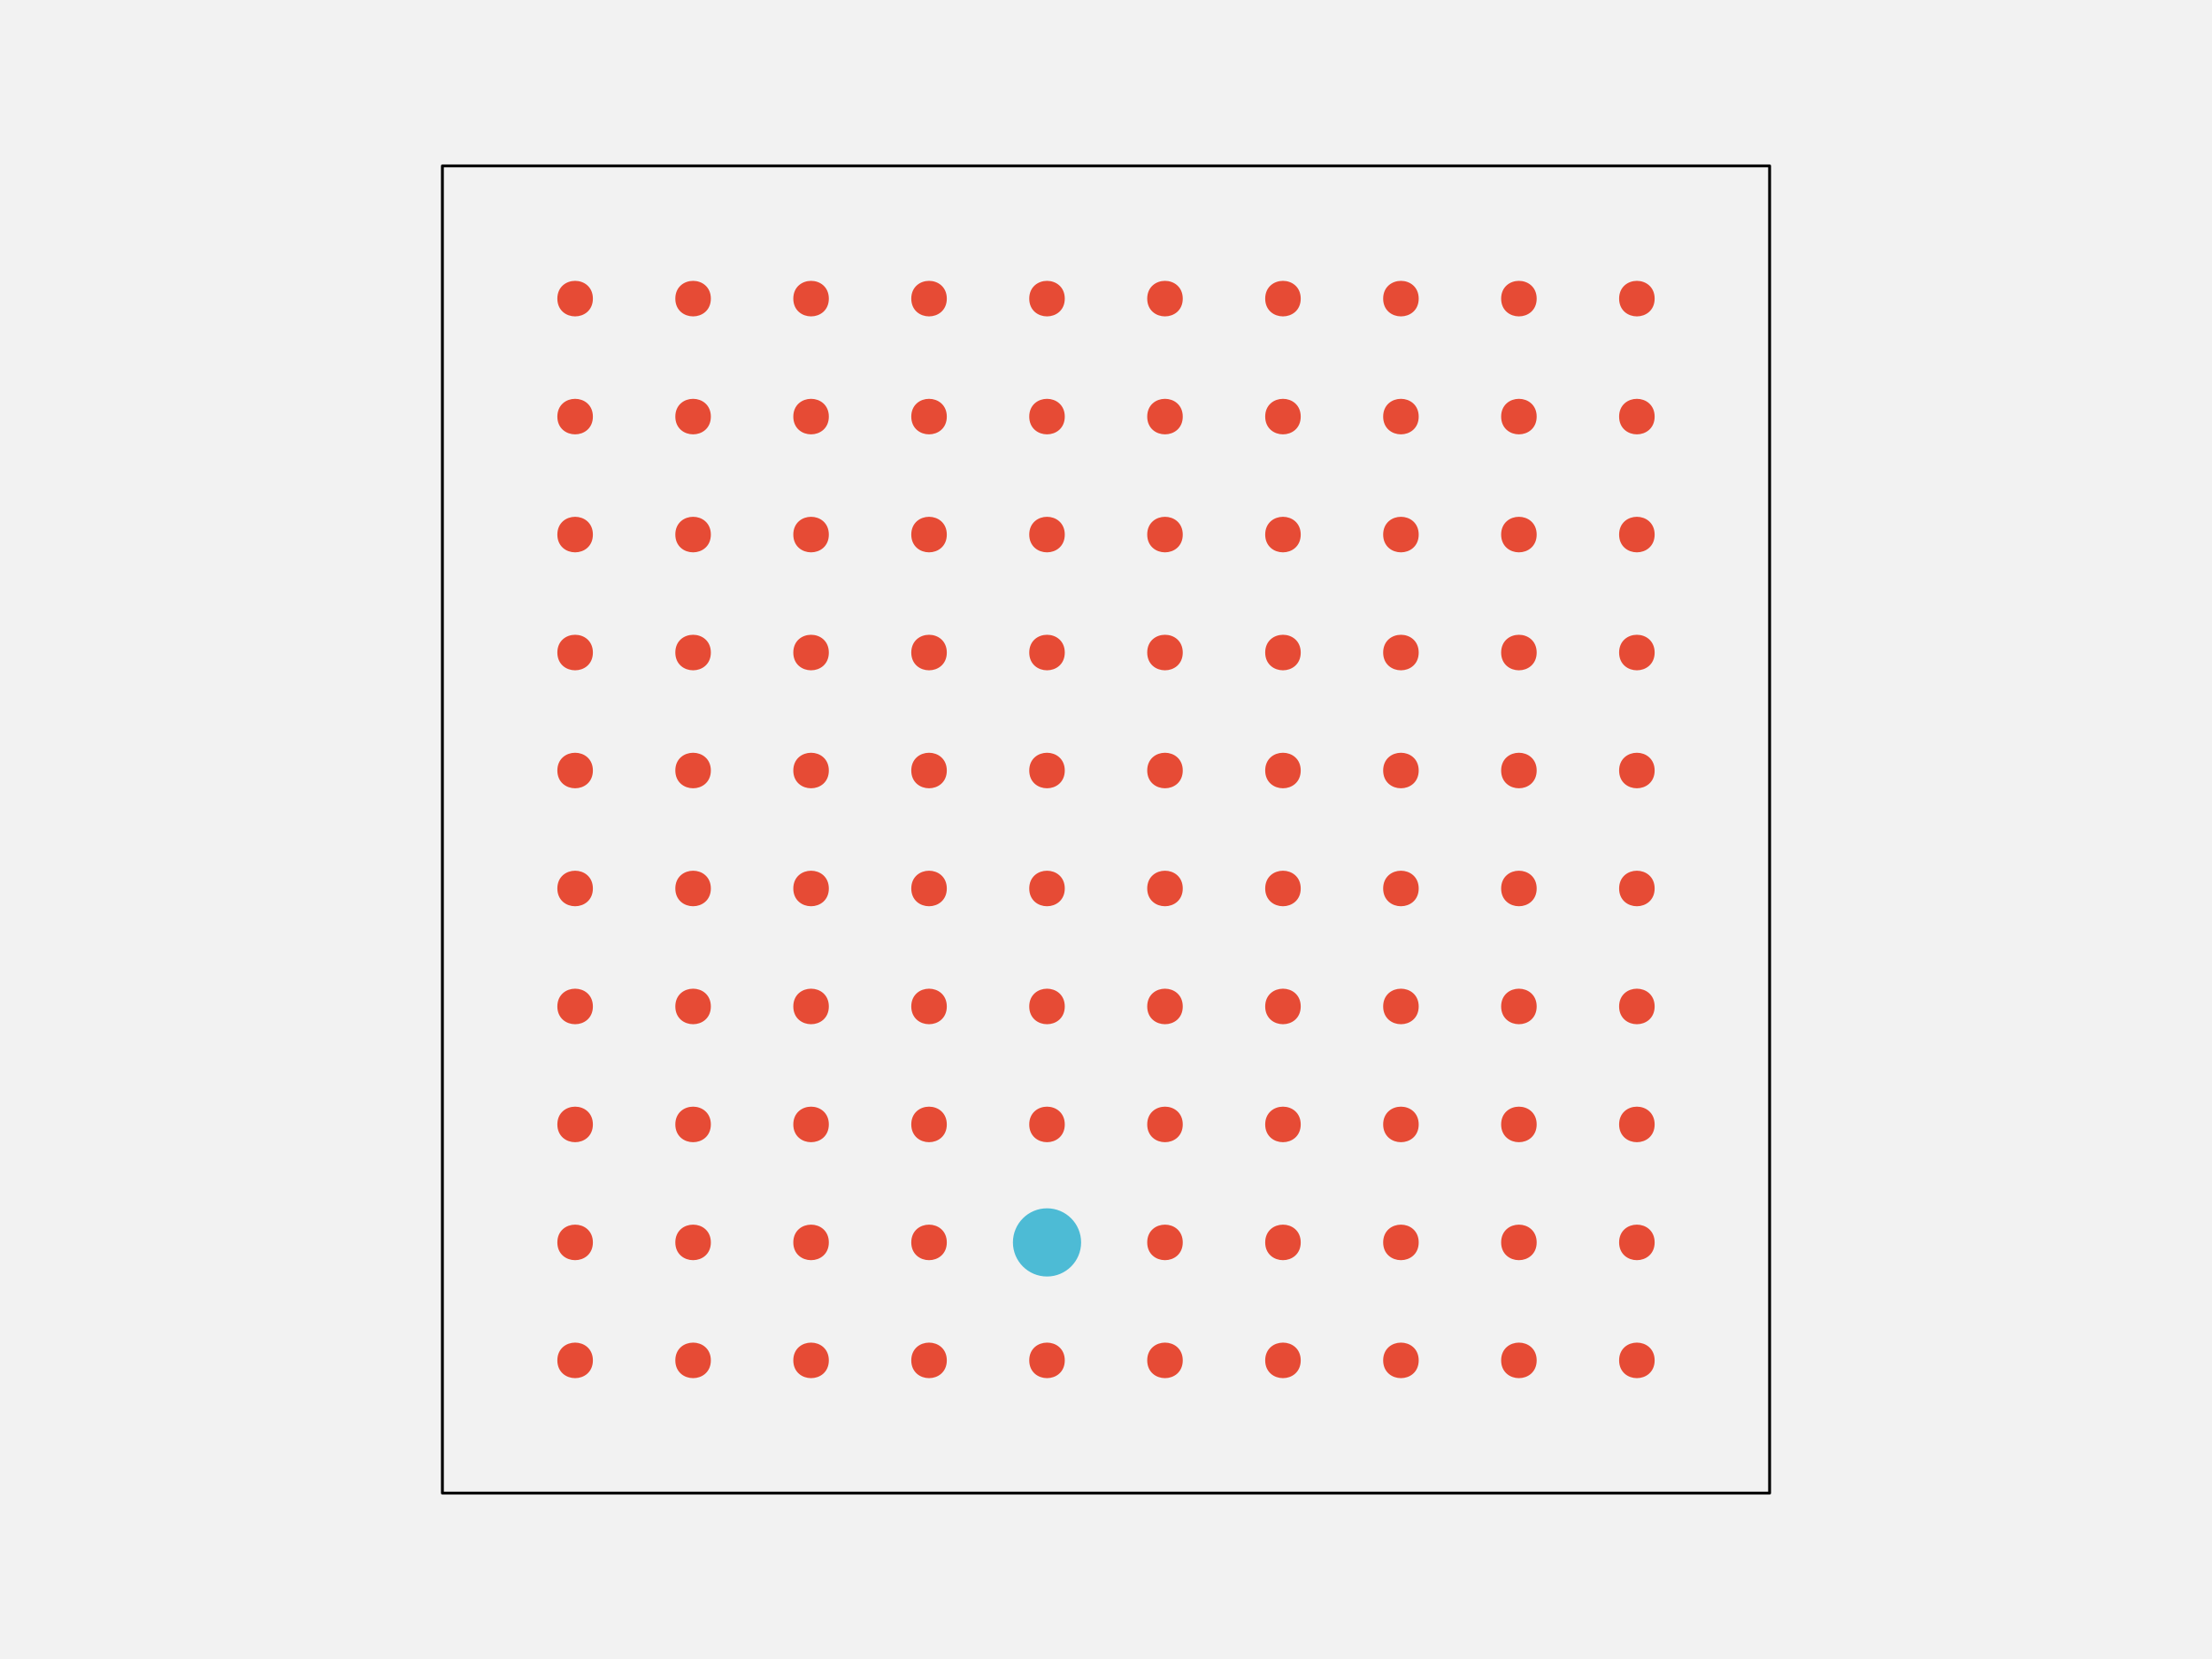
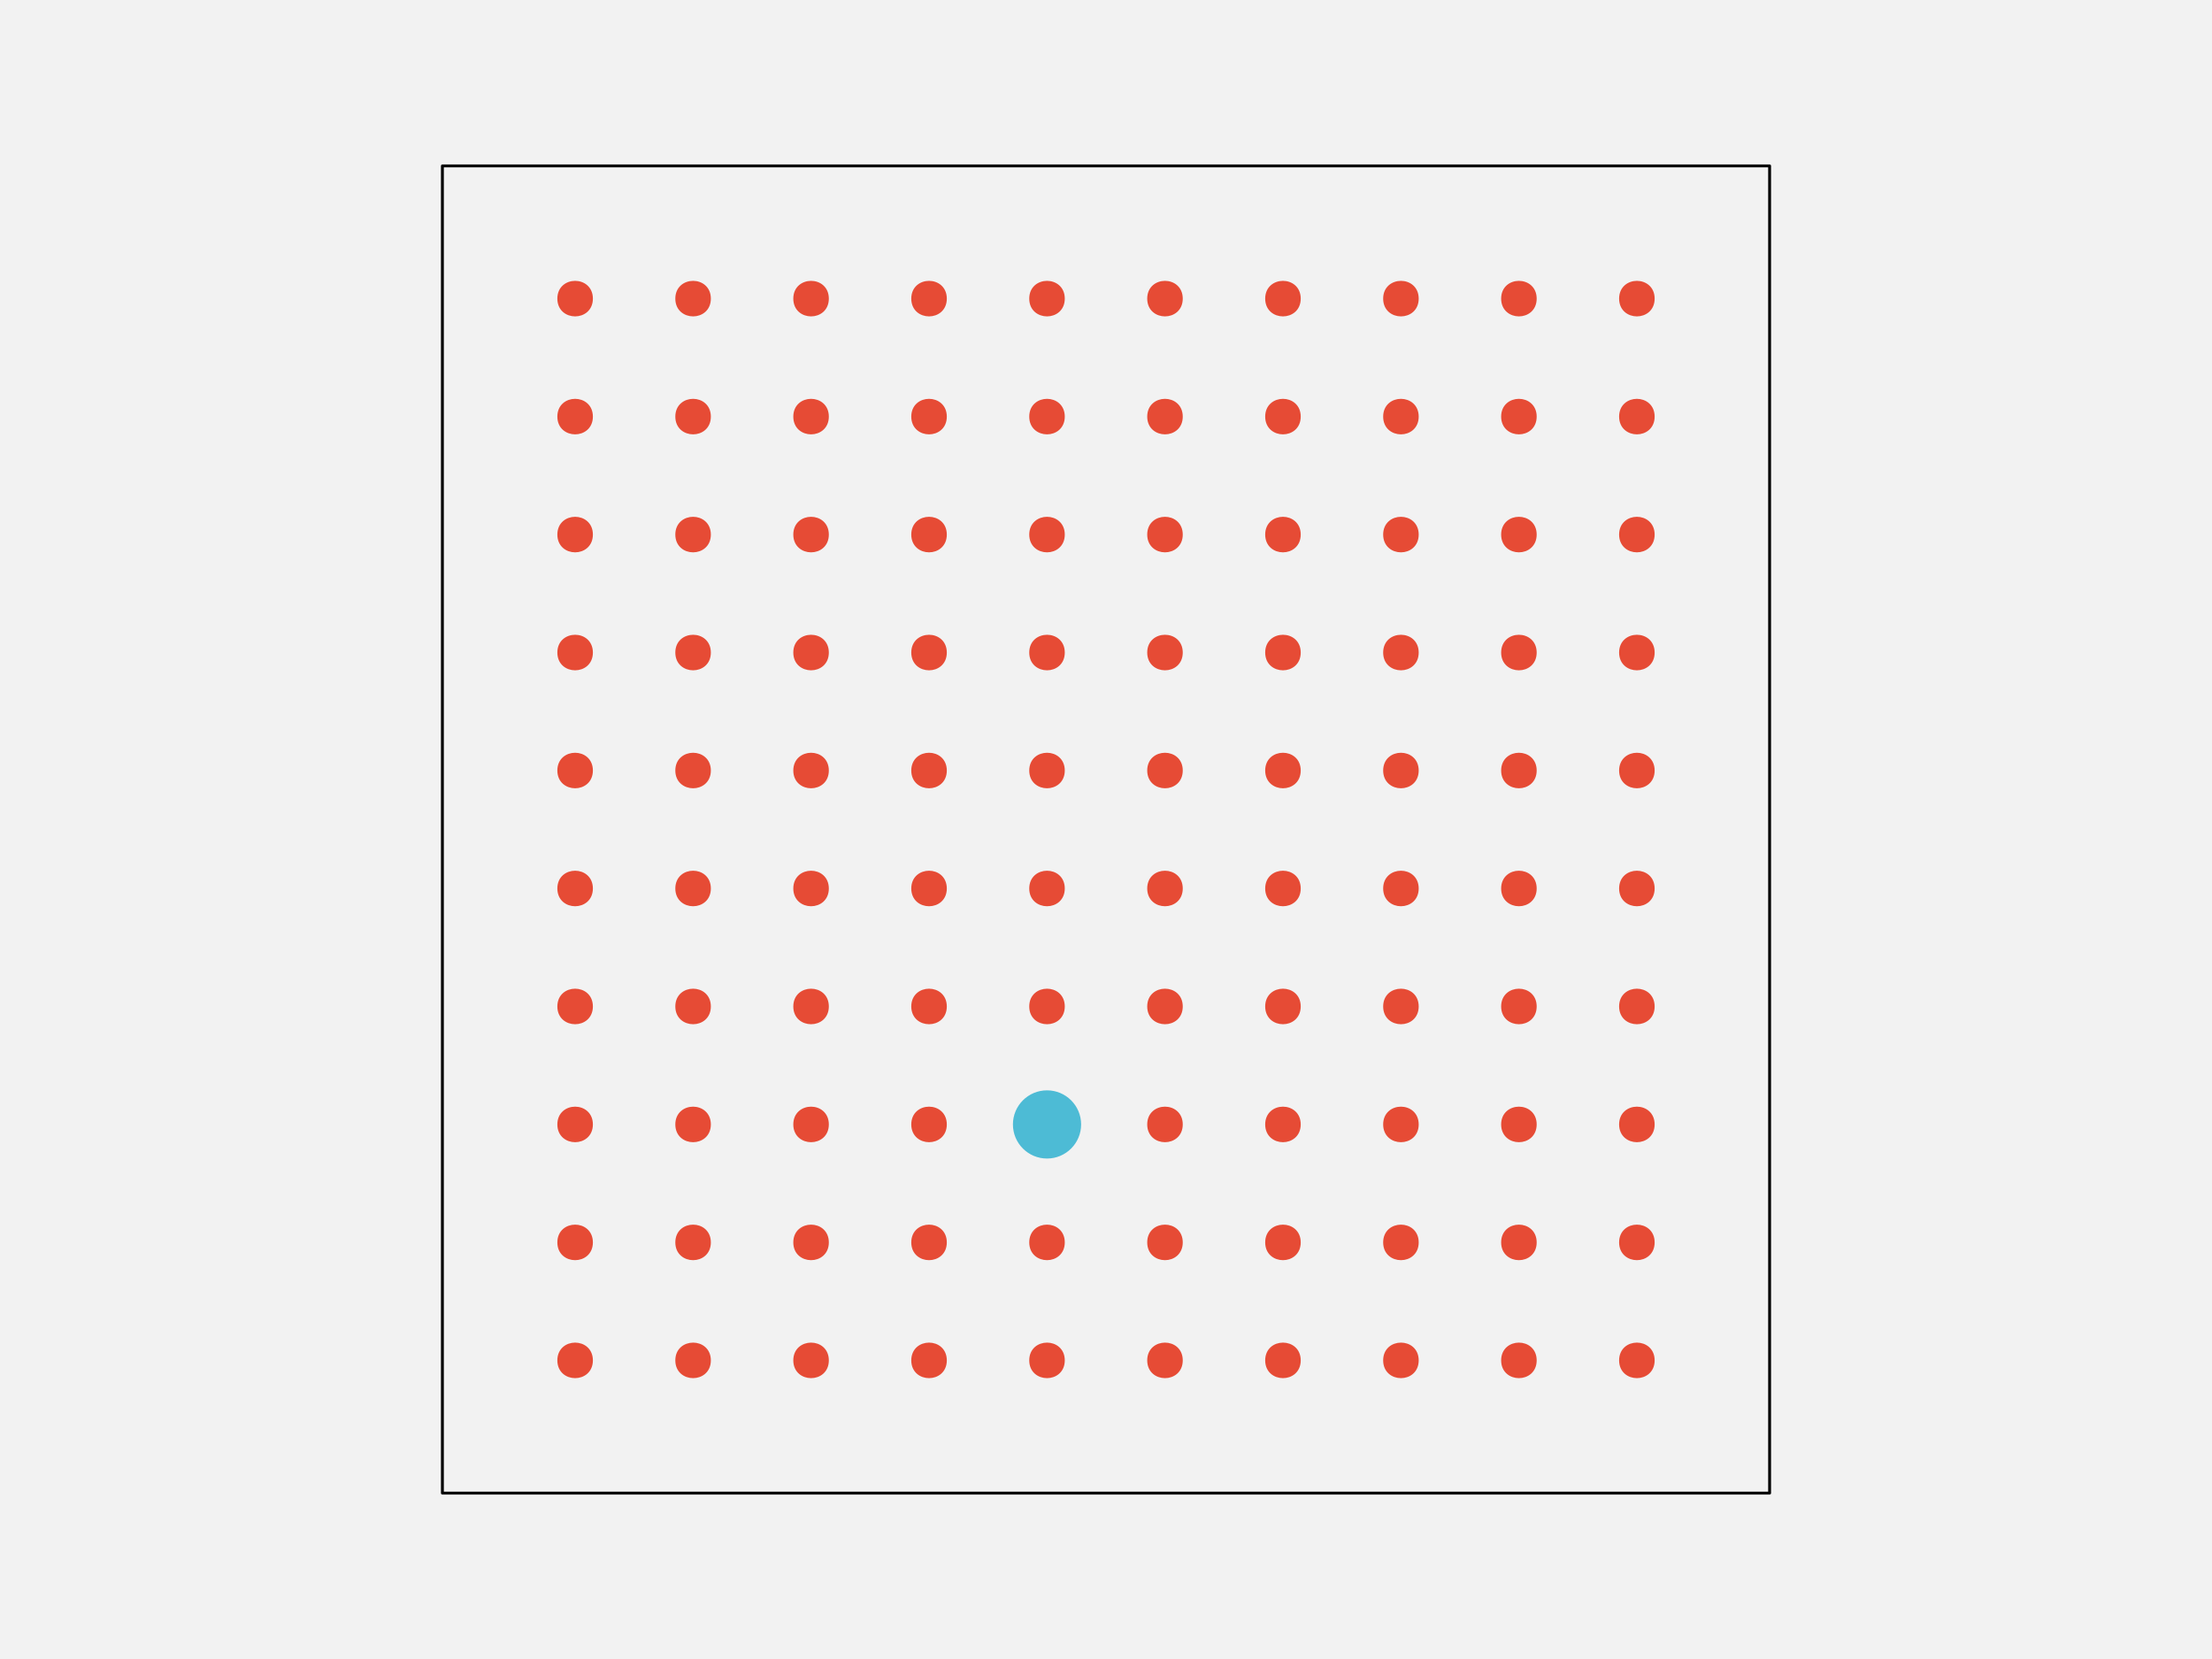
<svg xmlns="http://www.w3.org/2000/svg" width="576pt" height="432pt" viewBox="0 0 576 432" version="1.1">
  <g id="surface148">
    <rect x="0" y="0" width="576" height="432" style="fill:rgb(94.902%,94.902%,94.902%);fill-opacity:1;stroke:none;" />
    <path style="fill-rule:nonzero;fill:rgb(94.902%,94.902%,94.902%);fill-opacity:1;stroke-width:0.75;stroke-linecap:round;stroke-linejoin:round;stroke:rgb(0%,0%,0%);stroke-opacity:1;stroke-miterlimit:10;" d="M 115.199 388.801 L 460.801 388.801 L 460.801 43.199 L 115.199 43.199 Z M 115.199 388.801 " />
    <path style="fill-rule:nonzero;fill:rgb(90.196%,29.412%,20.784%);fill-opacity:1;stroke-width:0.75;stroke-linecap:round;stroke-linejoin:round;stroke:rgb(90.196%,29.412%,20.784%);stroke-opacity:1;stroke-miterlimit:10;" d="M 154.012 354.238 C 154.012 359.91 145.508 359.91 145.508 354.238 C 145.508 348.57 154.012 348.57 154.012 354.238 " />
    <path style="fill-rule:nonzero;fill:rgb(90.196%,29.412%,20.784%);fill-opacity:1;stroke-width:0.75;stroke-linecap:round;stroke-linejoin:round;stroke:rgb(90.196%,29.412%,20.784%);stroke-opacity:1;stroke-miterlimit:10;" d="M 184.73 354.238 C 184.73 359.91 176.227 359.91 176.227 354.238 C 176.227 348.57 184.73 348.57 184.73 354.238 " />
    <path style="fill-rule:nonzero;fill:rgb(90.196%,29.412%,20.784%);fill-opacity:1;stroke-width:0.75;stroke-linecap:round;stroke-linejoin:round;stroke:rgb(90.196%,29.412%,20.784%);stroke-opacity:1;stroke-miterlimit:10;" d="M 215.453 354.238 C 215.453 359.91 206.949 359.91 206.949 354.238 C 206.949 348.57 215.453 348.57 215.453 354.238 " />
    <path style="fill-rule:nonzero;fill:rgb(90.196%,29.412%,20.784%);fill-opacity:1;stroke-width:0.75;stroke-linecap:round;stroke-linejoin:round;stroke:rgb(90.196%,29.412%,20.784%);stroke-opacity:1;stroke-miterlimit:10;" d="M 246.172 354.238 C 246.172 359.91 237.668 359.91 237.668 354.238 C 237.668 348.57 246.172 348.57 246.172 354.238 " />
    <path style="fill-rule:nonzero;fill:rgb(90.196%,29.412%,20.784%);fill-opacity:1;stroke-width:0.75;stroke-linecap:round;stroke-linejoin:round;stroke:rgb(90.196%,29.412%,20.784%);stroke-opacity:1;stroke-miterlimit:10;" d="M 276.891 354.238 C 276.891 359.91 268.387 359.91 268.387 354.238 C 268.387 348.57 276.891 348.57 276.891 354.238 " />
    <path style="fill-rule:nonzero;fill:rgb(90.196%,29.412%,20.784%);fill-opacity:1;stroke-width:0.75;stroke-linecap:round;stroke-linejoin:round;stroke:rgb(90.196%,29.412%,20.784%);stroke-opacity:1;stroke-miterlimit:10;" d="M 307.613 354.238 C 307.613 359.91 299.109 359.91 299.109 354.238 C 299.109 348.57 307.613 348.57 307.613 354.238 " />
    <path style="fill-rule:nonzero;fill:rgb(90.196%,29.412%,20.784%);fill-opacity:1;stroke-width:0.75;stroke-linecap:round;stroke-linejoin:round;stroke:rgb(90.196%,29.412%,20.784%);stroke-opacity:1;stroke-miterlimit:10;" d="M 338.332 354.238 C 338.332 359.91 329.828 359.91 329.828 354.238 C 329.828 348.57 338.332 348.57 338.332 354.238 " />
    <path style="fill-rule:nonzero;fill:rgb(90.196%,29.412%,20.784%);fill-opacity:1;stroke-width:0.75;stroke-linecap:round;stroke-linejoin:round;stroke:rgb(90.196%,29.412%,20.784%);stroke-opacity:1;stroke-miterlimit:10;" d="M 369.051 354.238 C 369.051 359.91 360.547 359.91 360.547 354.238 C 360.547 348.57 369.051 348.57 369.051 354.238 " />
    <path style="fill-rule:nonzero;fill:rgb(90.196%,29.412%,20.784%);fill-opacity:1;stroke-width:0.75;stroke-linecap:round;stroke-linejoin:round;stroke:rgb(90.196%,29.412%,20.784%);stroke-opacity:1;stroke-miterlimit:10;" d="M 399.773 354.238 C 399.773 359.91 391.27 359.91 391.27 354.238 C 391.27 348.57 399.773 348.57 399.773 354.238 " />
    <path style="fill-rule:nonzero;fill:rgb(90.196%,29.412%,20.784%);fill-opacity:1;stroke-width:0.75;stroke-linecap:round;stroke-linejoin:round;stroke:rgb(90.196%,29.412%,20.784%);stroke-opacity:1;stroke-miterlimit:10;" d="M 430.492 354.238 C 430.492 359.91 421.988 359.91 421.988 354.238 C 421.988 348.57 430.492 348.57 430.492 354.238 " />
    <path style="fill-rule:nonzero;fill:rgb(90.196%,29.412%,20.784%);fill-opacity:1;stroke-width:0.75;stroke-linecap:round;stroke-linejoin:round;stroke:rgb(90.196%,29.412%,20.784%);stroke-opacity:1;stroke-miterlimit:10;" d="M 154.012 323.52 C 154.012 329.188 145.508 329.188 145.508 323.52 C 145.508 317.852 154.012 317.852 154.012 323.52 " />
    <path style="fill-rule:nonzero;fill:rgb(90.196%,29.412%,20.784%);fill-opacity:1;stroke-width:0.75;stroke-linecap:round;stroke-linejoin:round;stroke:rgb(90.196%,29.412%,20.784%);stroke-opacity:1;stroke-miterlimit:10;" d="M 184.73 323.52 C 184.73 329.188 176.227 329.188 176.227 323.52 C 176.227 317.852 184.73 317.852 184.73 323.52 " />
    <path style="fill-rule:nonzero;fill:rgb(90.196%,29.412%,20.784%);fill-opacity:1;stroke-width:0.75;stroke-linecap:round;stroke-linejoin:round;stroke:rgb(90.196%,29.412%,20.784%);stroke-opacity:1;stroke-miterlimit:10;" d="M 215.453 323.52 C 215.453 329.188 206.949 329.188 206.949 323.52 C 206.949 317.852 215.453 317.852 215.453 323.52 " />
    <path style="fill-rule:nonzero;fill:rgb(90.196%,29.412%,20.784%);fill-opacity:1;stroke-width:0.75;stroke-linecap:round;stroke-linejoin:round;stroke:rgb(90.196%,29.412%,20.784%);stroke-opacity:1;stroke-miterlimit:10;" d="M 246.172 323.52 C 246.172 329.188 237.668 329.188 237.668 323.52 C 237.668 317.852 246.172 317.852 246.172 323.52 " />
-     <path style="fill-rule:nonzero;fill:rgb(30.196%,73.333%,83.529%);fill-opacity:1;stroke-width:0.75;stroke-linecap:round;stroke-linejoin:round;stroke:rgb(30.196%,73.333%,83.529%);stroke-opacity:1;stroke-miterlimit:10;" d="M 281.145 323.52 C 281.145 328.215 277.336 332.023 272.641 332.023 C 267.945 332.023 264.137 328.215 264.137 323.52 C 264.137 318.824 267.945 315.016 272.641 315.016 C 277.336 315.016 281.145 318.824 281.145 323.52 " />
+     <path style="fill-rule:nonzero;fill:rgb(90.196%,29.412%,20.784%);fill-opacity:1;stroke-width:0.75;stroke-linecap:round;stroke-linejoin:round;stroke:rgb(90.196%,29.412%,20.784%);stroke-opacity:1;stroke-miterlimit:10;" d="M 276.891 323.52 C 276.891 329.188 268.387 329.188 268.387 323.52 C 268.387 317.852 276.891 317.852 276.891 323.52 " />
    <path style="fill-rule:nonzero;fill:rgb(90.196%,29.412%,20.784%);fill-opacity:1;stroke-width:0.75;stroke-linecap:round;stroke-linejoin:round;stroke:rgb(90.196%,29.412%,20.784%);stroke-opacity:1;stroke-miterlimit:10;" d="M 307.613 323.52 C 307.613 329.188 299.109 329.188 299.109 323.52 C 299.109 317.852 307.613 317.852 307.613 323.52 " />
    <path style="fill-rule:nonzero;fill:rgb(90.196%,29.412%,20.784%);fill-opacity:1;stroke-width:0.75;stroke-linecap:round;stroke-linejoin:round;stroke:rgb(90.196%,29.412%,20.784%);stroke-opacity:1;stroke-miterlimit:10;" d="M 338.332 323.52 C 338.332 329.188 329.828 329.188 329.828 323.52 C 329.828 317.852 338.332 317.852 338.332 323.52 " />
    <path style="fill-rule:nonzero;fill:rgb(90.196%,29.412%,20.784%);fill-opacity:1;stroke-width:0.75;stroke-linecap:round;stroke-linejoin:round;stroke:rgb(90.196%,29.412%,20.784%);stroke-opacity:1;stroke-miterlimit:10;" d="M 369.051 323.52 C 369.051 329.188 360.547 329.188 360.547 323.52 C 360.547 317.852 369.051 317.852 369.051 323.52 " />
    <path style="fill-rule:nonzero;fill:rgb(90.196%,29.412%,20.784%);fill-opacity:1;stroke-width:0.75;stroke-linecap:round;stroke-linejoin:round;stroke:rgb(90.196%,29.412%,20.784%);stroke-opacity:1;stroke-miterlimit:10;" d="M 399.773 323.52 C 399.773 329.188 391.27 329.188 391.27 323.52 C 391.27 317.852 399.773 317.852 399.773 323.52 " />
    <path style="fill-rule:nonzero;fill:rgb(90.196%,29.412%,20.784%);fill-opacity:1;stroke-width:0.75;stroke-linecap:round;stroke-linejoin:round;stroke:rgb(90.196%,29.412%,20.784%);stroke-opacity:1;stroke-miterlimit:10;" d="M 430.492 323.52 C 430.492 329.188 421.988 329.188 421.988 323.52 C 421.988 317.852 430.492 317.852 430.492 323.52 " />
    <path style="fill-rule:nonzero;fill:rgb(90.196%,29.412%,20.784%);fill-opacity:1;stroke-width:0.75;stroke-linecap:round;stroke-linejoin:round;stroke:rgb(90.196%,29.412%,20.784%);stroke-opacity:1;stroke-miterlimit:10;" d="M 154.012 292.801 C 154.012 298.469 145.508 298.469 145.508 292.801 C 145.508 287.129 154.012 287.129 154.012 292.801 " />
    <path style="fill-rule:nonzero;fill:rgb(90.196%,29.412%,20.784%);fill-opacity:1;stroke-width:0.75;stroke-linecap:round;stroke-linejoin:round;stroke:rgb(90.196%,29.412%,20.784%);stroke-opacity:1;stroke-miterlimit:10;" d="M 184.73 292.801 C 184.73 298.469 176.227 298.469 176.227 292.801 C 176.227 287.129 184.73 287.129 184.73 292.801 " />
    <path style="fill-rule:nonzero;fill:rgb(90.196%,29.412%,20.784%);fill-opacity:1;stroke-width:0.75;stroke-linecap:round;stroke-linejoin:round;stroke:rgb(90.196%,29.412%,20.784%);stroke-opacity:1;stroke-miterlimit:10;" d="M 215.453 292.801 C 215.453 298.469 206.949 298.469 206.949 292.801 C 206.949 287.129 215.453 287.129 215.453 292.801 " />
    <path style="fill-rule:nonzero;fill:rgb(90.196%,29.412%,20.784%);fill-opacity:1;stroke-width:0.75;stroke-linecap:round;stroke-linejoin:round;stroke:rgb(90.196%,29.412%,20.784%);stroke-opacity:1;stroke-miterlimit:10;" d="M 246.172 292.801 C 246.172 298.469 237.668 298.469 237.668 292.801 C 237.668 287.129 246.172 287.129 246.172 292.801 " />
-     <path style="fill-rule:nonzero;fill:rgb(90.196%,29.412%,20.784%);fill-opacity:1;stroke-width:0.75;stroke-linecap:round;stroke-linejoin:round;stroke:rgb(90.196%,29.412%,20.784%);stroke-opacity:1;stroke-miterlimit:10;" d="M 276.891 292.801 C 276.891 298.469 268.387 298.469 268.387 292.801 C 268.387 287.129 276.891 287.129 276.891 292.801 " />
+     <path style="fill-rule:nonzero;fill:rgb(30.196%,73.333%,83.529%);fill-opacity:1;stroke-width:0.75;stroke-linecap:round;stroke-linejoin:round;stroke:rgb(30.196%,73.333%,83.529%);stroke-opacity:1;stroke-miterlimit:10;" d="M 281.145 292.801 C 281.145 297.496 277.336 301.305 272.641 301.305 C 267.945 301.305 264.137 297.496 264.137 292.801 C 264.137 288.102 267.945 284.297 272.641 284.297 C 277.336 284.297 281.145 288.102 281.145 292.801 " />
    <path style="fill-rule:nonzero;fill:rgb(90.196%,29.412%,20.784%);fill-opacity:1;stroke-width:0.75;stroke-linecap:round;stroke-linejoin:round;stroke:rgb(90.196%,29.412%,20.784%);stroke-opacity:1;stroke-miterlimit:10;" d="M 307.613 292.801 C 307.613 298.469 299.109 298.469 299.109 292.801 C 299.109 287.129 307.613 287.129 307.613 292.801 " />
    <path style="fill-rule:nonzero;fill:rgb(90.196%,29.412%,20.784%);fill-opacity:1;stroke-width:0.75;stroke-linecap:round;stroke-linejoin:round;stroke:rgb(90.196%,29.412%,20.784%);stroke-opacity:1;stroke-miterlimit:10;" d="M 338.332 292.801 C 338.332 298.469 329.828 298.469 329.828 292.801 C 329.828 287.129 338.332 287.129 338.332 292.801 " />
    <path style="fill-rule:nonzero;fill:rgb(90.196%,29.412%,20.784%);fill-opacity:1;stroke-width:0.75;stroke-linecap:round;stroke-linejoin:round;stroke:rgb(90.196%,29.412%,20.784%);stroke-opacity:1;stroke-miterlimit:10;" d="M 369.051 292.801 C 369.051 298.469 360.547 298.469 360.547 292.801 C 360.547 287.129 369.051 287.129 369.051 292.801 " />
    <path style="fill-rule:nonzero;fill:rgb(90.196%,29.412%,20.784%);fill-opacity:1;stroke-width:0.75;stroke-linecap:round;stroke-linejoin:round;stroke:rgb(90.196%,29.412%,20.784%);stroke-opacity:1;stroke-miterlimit:10;" d="M 399.773 292.801 C 399.773 298.469 391.27 298.469 391.27 292.801 C 391.27 287.129 399.773 287.129 399.773 292.801 " />
    <path style="fill-rule:nonzero;fill:rgb(90.196%,29.412%,20.784%);fill-opacity:1;stroke-width:0.75;stroke-linecap:round;stroke-linejoin:round;stroke:rgb(90.196%,29.412%,20.784%);stroke-opacity:1;stroke-miterlimit:10;" d="M 430.492 292.801 C 430.492 298.469 421.988 298.469 421.988 292.801 C 421.988 287.129 430.492 287.129 430.492 292.801 " />
    <path style="fill-rule:nonzero;fill:rgb(90.196%,29.412%,20.784%);fill-opacity:1;stroke-width:0.75;stroke-linecap:round;stroke-linejoin:round;stroke:rgb(90.196%,29.412%,20.784%);stroke-opacity:1;stroke-miterlimit:10;" d="M 154.012 262.078 C 154.012 267.75 145.508 267.75 145.508 262.078 C 145.508 256.41 154.012 256.41 154.012 262.078 " />
    <path style="fill-rule:nonzero;fill:rgb(90.196%,29.412%,20.784%);fill-opacity:1;stroke-width:0.75;stroke-linecap:round;stroke-linejoin:round;stroke:rgb(90.196%,29.412%,20.784%);stroke-opacity:1;stroke-miterlimit:10;" d="M 184.73 262.078 C 184.73 267.75 176.227 267.75 176.227 262.078 C 176.227 256.41 184.73 256.41 184.73 262.078 " />
    <path style="fill-rule:nonzero;fill:rgb(90.196%,29.412%,20.784%);fill-opacity:1;stroke-width:0.75;stroke-linecap:round;stroke-linejoin:round;stroke:rgb(90.196%,29.412%,20.784%);stroke-opacity:1;stroke-miterlimit:10;" d="M 215.453 262.078 C 215.453 267.75 206.949 267.75 206.949 262.078 C 206.949 256.41 215.453 256.41 215.453 262.078 " />
    <path style="fill-rule:nonzero;fill:rgb(90.196%,29.412%,20.784%);fill-opacity:1;stroke-width:0.75;stroke-linecap:round;stroke-linejoin:round;stroke:rgb(90.196%,29.412%,20.784%);stroke-opacity:1;stroke-miterlimit:10;" d="M 246.172 262.078 C 246.172 267.75 237.668 267.75 237.668 262.078 C 237.668 256.41 246.172 256.41 246.172 262.078 " />
    <path style="fill-rule:nonzero;fill:rgb(90.196%,29.412%,20.784%);fill-opacity:1;stroke-width:0.75;stroke-linecap:round;stroke-linejoin:round;stroke:rgb(90.196%,29.412%,20.784%);stroke-opacity:1;stroke-miterlimit:10;" d="M 276.891 262.078 C 276.891 267.75 268.387 267.75 268.387 262.078 C 268.387 256.41 276.891 256.41 276.891 262.078 " />
    <path style="fill-rule:nonzero;fill:rgb(90.196%,29.412%,20.784%);fill-opacity:1;stroke-width:0.75;stroke-linecap:round;stroke-linejoin:round;stroke:rgb(90.196%,29.412%,20.784%);stroke-opacity:1;stroke-miterlimit:10;" d="M 307.613 262.078 C 307.613 267.75 299.109 267.75 299.109 262.078 C 299.109 256.41 307.613 256.41 307.613 262.078 " />
    <path style="fill-rule:nonzero;fill:rgb(90.196%,29.412%,20.784%);fill-opacity:1;stroke-width:0.75;stroke-linecap:round;stroke-linejoin:round;stroke:rgb(90.196%,29.412%,20.784%);stroke-opacity:1;stroke-miterlimit:10;" d="M 338.332 262.078 C 338.332 267.75 329.828 267.75 329.828 262.078 C 329.828 256.41 338.332 256.41 338.332 262.078 " />
    <path style="fill-rule:nonzero;fill:rgb(90.196%,29.412%,20.784%);fill-opacity:1;stroke-width:0.75;stroke-linecap:round;stroke-linejoin:round;stroke:rgb(90.196%,29.412%,20.784%);stroke-opacity:1;stroke-miterlimit:10;" d="M 369.051 262.078 C 369.051 267.75 360.547 267.75 360.547 262.078 C 360.547 256.41 369.051 256.41 369.051 262.078 " />
    <path style="fill-rule:nonzero;fill:rgb(90.196%,29.412%,20.784%);fill-opacity:1;stroke-width:0.75;stroke-linecap:round;stroke-linejoin:round;stroke:rgb(90.196%,29.412%,20.784%);stroke-opacity:1;stroke-miterlimit:10;" d="M 399.773 262.078 C 399.773 267.75 391.27 267.75 391.27 262.078 C 391.27 256.41 399.773 256.41 399.773 262.078 " />
    <path style="fill-rule:nonzero;fill:rgb(90.196%,29.412%,20.784%);fill-opacity:1;stroke-width:0.75;stroke-linecap:round;stroke-linejoin:round;stroke:rgb(90.196%,29.412%,20.784%);stroke-opacity:1;stroke-miterlimit:10;" d="M 430.492 262.078 C 430.492 267.75 421.988 267.75 421.988 262.078 C 421.988 256.41 430.492 256.41 430.492 262.078 " />
    <path style="fill-rule:nonzero;fill:rgb(90.196%,29.412%,20.784%);fill-opacity:1;stroke-width:0.75;stroke-linecap:round;stroke-linejoin:round;stroke:rgb(90.196%,29.412%,20.784%);stroke-opacity:1;stroke-miterlimit:10;" d="M 154.012 231.359 C 154.012 237.027 145.508 237.027 145.508 231.359 C 145.508 225.691 154.012 225.691 154.012 231.359 " />
    <path style="fill-rule:nonzero;fill:rgb(90.196%,29.412%,20.784%);fill-opacity:1;stroke-width:0.75;stroke-linecap:round;stroke-linejoin:round;stroke:rgb(90.196%,29.412%,20.784%);stroke-opacity:1;stroke-miterlimit:10;" d="M 184.73 231.359 C 184.73 237.027 176.227 237.027 176.227 231.359 C 176.227 225.691 184.73 225.691 184.73 231.359 " />
    <path style="fill-rule:nonzero;fill:rgb(90.196%,29.412%,20.784%);fill-opacity:1;stroke-width:0.75;stroke-linecap:round;stroke-linejoin:round;stroke:rgb(90.196%,29.412%,20.784%);stroke-opacity:1;stroke-miterlimit:10;" d="M 215.453 231.359 C 215.453 237.027 206.949 237.027 206.949 231.359 C 206.949 225.691 215.453 225.691 215.453 231.359 " />
    <path style="fill-rule:nonzero;fill:rgb(90.196%,29.412%,20.784%);fill-opacity:1;stroke-width:0.75;stroke-linecap:round;stroke-linejoin:round;stroke:rgb(90.196%,29.412%,20.784%);stroke-opacity:1;stroke-miterlimit:10;" d="M 246.172 231.359 C 246.172 237.027 237.668 237.027 237.668 231.359 C 237.668 225.691 246.172 225.691 246.172 231.359 " />
    <path style="fill-rule:nonzero;fill:rgb(90.196%,29.412%,20.784%);fill-opacity:1;stroke-width:0.75;stroke-linecap:round;stroke-linejoin:round;stroke:rgb(90.196%,29.412%,20.784%);stroke-opacity:1;stroke-miterlimit:10;" d="M 276.891 231.359 C 276.891 237.027 268.387 237.027 268.387 231.359 C 268.387 225.691 276.891 225.691 276.891 231.359 " />
    <path style="fill-rule:nonzero;fill:rgb(90.196%,29.412%,20.784%);fill-opacity:1;stroke-width:0.75;stroke-linecap:round;stroke-linejoin:round;stroke:rgb(90.196%,29.412%,20.784%);stroke-opacity:1;stroke-miterlimit:10;" d="M 307.613 231.359 C 307.613 237.027 299.109 237.027 299.109 231.359 C 299.109 225.691 307.613 225.691 307.613 231.359 " />
    <path style="fill-rule:nonzero;fill:rgb(90.196%,29.412%,20.784%);fill-opacity:1;stroke-width:0.75;stroke-linecap:round;stroke-linejoin:round;stroke:rgb(90.196%,29.412%,20.784%);stroke-opacity:1;stroke-miterlimit:10;" d="M 338.332 231.359 C 338.332 237.027 329.828 237.027 329.828 231.359 C 329.828 225.691 338.332 225.691 338.332 231.359 " />
    <path style="fill-rule:nonzero;fill:rgb(90.196%,29.412%,20.784%);fill-opacity:1;stroke-width:0.75;stroke-linecap:round;stroke-linejoin:round;stroke:rgb(90.196%,29.412%,20.784%);stroke-opacity:1;stroke-miterlimit:10;" d="M 369.051 231.359 C 369.051 237.027 360.547 237.027 360.547 231.359 C 360.547 225.691 369.051 225.691 369.051 231.359 " />
    <path style="fill-rule:nonzero;fill:rgb(90.196%,29.412%,20.784%);fill-opacity:1;stroke-width:0.75;stroke-linecap:round;stroke-linejoin:round;stroke:rgb(90.196%,29.412%,20.784%);stroke-opacity:1;stroke-miterlimit:10;" d="M 399.773 231.359 C 399.773 237.027 391.27 237.027 391.27 231.359 C 391.27 225.691 399.773 225.691 399.773 231.359 " />
    <path style="fill-rule:nonzero;fill:rgb(90.196%,29.412%,20.784%);fill-opacity:1;stroke-width:0.75;stroke-linecap:round;stroke-linejoin:round;stroke:rgb(90.196%,29.412%,20.784%);stroke-opacity:1;stroke-miterlimit:10;" d="M 430.492 231.359 C 430.492 237.027 421.988 237.027 421.988 231.359 C 421.988 225.691 430.492 225.691 430.492 231.359 " />
    <path style="fill-rule:nonzero;fill:rgb(90.196%,29.412%,20.784%);fill-opacity:1;stroke-width:0.75;stroke-linecap:round;stroke-linejoin:round;stroke:rgb(90.196%,29.412%,20.784%);stroke-opacity:1;stroke-miterlimit:10;" d="M 154.012 200.641 C 154.012 206.309 145.508 206.309 145.508 200.641 C 145.508 194.973 154.012 194.973 154.012 200.641 " />
    <path style="fill-rule:nonzero;fill:rgb(90.196%,29.412%,20.784%);fill-opacity:1;stroke-width:0.75;stroke-linecap:round;stroke-linejoin:round;stroke:rgb(90.196%,29.412%,20.784%);stroke-opacity:1;stroke-miterlimit:10;" d="M 184.73 200.641 C 184.73 206.309 176.227 206.309 176.227 200.641 C 176.227 194.973 184.73 194.973 184.73 200.641 " />
    <path style="fill-rule:nonzero;fill:rgb(90.196%,29.412%,20.784%);fill-opacity:1;stroke-width:0.75;stroke-linecap:round;stroke-linejoin:round;stroke:rgb(90.196%,29.412%,20.784%);stroke-opacity:1;stroke-miterlimit:10;" d="M 215.453 200.641 C 215.453 206.309 206.949 206.309 206.949 200.641 C 206.949 194.973 215.453 194.973 215.453 200.641 " />
    <path style="fill-rule:nonzero;fill:rgb(90.196%,29.412%,20.784%);fill-opacity:1;stroke-width:0.75;stroke-linecap:round;stroke-linejoin:round;stroke:rgb(90.196%,29.412%,20.784%);stroke-opacity:1;stroke-miterlimit:10;" d="M 246.172 200.641 C 246.172 206.309 237.668 206.309 237.668 200.641 C 237.668 194.973 246.172 194.973 246.172 200.641 " />
    <path style="fill-rule:nonzero;fill:rgb(90.196%,29.412%,20.784%);fill-opacity:1;stroke-width:0.75;stroke-linecap:round;stroke-linejoin:round;stroke:rgb(90.196%,29.412%,20.784%);stroke-opacity:1;stroke-miterlimit:10;" d="M 276.891 200.641 C 276.891 206.309 268.387 206.309 268.387 200.641 C 268.387 194.973 276.891 194.973 276.891 200.641 " />
    <path style="fill-rule:nonzero;fill:rgb(90.196%,29.412%,20.784%);fill-opacity:1;stroke-width:0.75;stroke-linecap:round;stroke-linejoin:round;stroke:rgb(90.196%,29.412%,20.784%);stroke-opacity:1;stroke-miterlimit:10;" d="M 307.613 200.641 C 307.613 206.309 299.109 206.309 299.109 200.641 C 299.109 194.973 307.613 194.973 307.613 200.641 " />
    <path style="fill-rule:nonzero;fill:rgb(90.196%,29.412%,20.784%);fill-opacity:1;stroke-width:0.75;stroke-linecap:round;stroke-linejoin:round;stroke:rgb(90.196%,29.412%,20.784%);stroke-opacity:1;stroke-miterlimit:10;" d="M 338.332 200.641 C 338.332 206.309 329.828 206.309 329.828 200.641 C 329.828 194.973 338.332 194.973 338.332 200.641 " />
    <path style="fill-rule:nonzero;fill:rgb(90.196%,29.412%,20.784%);fill-opacity:1;stroke-width:0.75;stroke-linecap:round;stroke-linejoin:round;stroke:rgb(90.196%,29.412%,20.784%);stroke-opacity:1;stroke-miterlimit:10;" d="M 369.051 200.641 C 369.051 206.309 360.547 206.309 360.547 200.641 C 360.547 194.973 369.051 194.973 369.051 200.641 " />
    <path style="fill-rule:nonzero;fill:rgb(90.196%,29.412%,20.784%);fill-opacity:1;stroke-width:0.75;stroke-linecap:round;stroke-linejoin:round;stroke:rgb(90.196%,29.412%,20.784%);stroke-opacity:1;stroke-miterlimit:10;" d="M 399.773 200.641 C 399.773 206.309 391.27 206.309 391.27 200.641 C 391.27 194.973 399.773 194.973 399.773 200.641 " />
    <path style="fill-rule:nonzero;fill:rgb(90.196%,29.412%,20.784%);fill-opacity:1;stroke-width:0.75;stroke-linecap:round;stroke-linejoin:round;stroke:rgb(90.196%,29.412%,20.784%);stroke-opacity:1;stroke-miterlimit:10;" d="M 430.492 200.641 C 430.492 206.309 421.988 206.309 421.988 200.641 C 421.988 194.973 430.492 194.973 430.492 200.641 " />
    <path style="fill-rule:nonzero;fill:rgb(90.196%,29.412%,20.784%);fill-opacity:1;stroke-width:0.75;stroke-linecap:round;stroke-linejoin:round;stroke:rgb(90.196%,29.412%,20.784%);stroke-opacity:1;stroke-miterlimit:10;" d="M 154.012 169.922 C 154.012 175.59 145.508 175.59 145.508 169.922 C 145.508 164.25 154.012 164.25 154.012 169.922 " />
    <path style="fill-rule:nonzero;fill:rgb(90.196%,29.412%,20.784%);fill-opacity:1;stroke-width:0.75;stroke-linecap:round;stroke-linejoin:round;stroke:rgb(90.196%,29.412%,20.784%);stroke-opacity:1;stroke-miterlimit:10;" d="M 184.73 169.922 C 184.73 175.59 176.227 175.59 176.227 169.922 C 176.227 164.25 184.73 164.25 184.73 169.922 " />
    <path style="fill-rule:nonzero;fill:rgb(90.196%,29.412%,20.784%);fill-opacity:1;stroke-width:0.75;stroke-linecap:round;stroke-linejoin:round;stroke:rgb(90.196%,29.412%,20.784%);stroke-opacity:1;stroke-miterlimit:10;" d="M 215.453 169.922 C 215.453 175.59 206.949 175.59 206.949 169.922 C 206.949 164.25 215.453 164.25 215.453 169.922 " />
    <path style="fill-rule:nonzero;fill:rgb(90.196%,29.412%,20.784%);fill-opacity:1;stroke-width:0.75;stroke-linecap:round;stroke-linejoin:round;stroke:rgb(90.196%,29.412%,20.784%);stroke-opacity:1;stroke-miterlimit:10;" d="M 246.172 169.922 C 246.172 175.59 237.668 175.59 237.668 169.922 C 237.668 164.25 246.172 164.25 246.172 169.922 " />
    <path style="fill-rule:nonzero;fill:rgb(90.196%,29.412%,20.784%);fill-opacity:1;stroke-width:0.75;stroke-linecap:round;stroke-linejoin:round;stroke:rgb(90.196%,29.412%,20.784%);stroke-opacity:1;stroke-miterlimit:10;" d="M 276.891 169.922 C 276.891 175.59 268.387 175.59 268.387 169.922 C 268.387 164.25 276.891 164.25 276.891 169.922 " />
    <path style="fill-rule:nonzero;fill:rgb(90.196%,29.412%,20.784%);fill-opacity:1;stroke-width:0.75;stroke-linecap:round;stroke-linejoin:round;stroke:rgb(90.196%,29.412%,20.784%);stroke-opacity:1;stroke-miterlimit:10;" d="M 307.613 169.922 C 307.613 175.59 299.109 175.59 299.109 169.922 C 299.109 164.25 307.613 164.25 307.613 169.922 " />
    <path style="fill-rule:nonzero;fill:rgb(90.196%,29.412%,20.784%);fill-opacity:1;stroke-width:0.75;stroke-linecap:round;stroke-linejoin:round;stroke:rgb(90.196%,29.412%,20.784%);stroke-opacity:1;stroke-miterlimit:10;" d="M 338.332 169.922 C 338.332 175.59 329.828 175.59 329.828 169.922 C 329.828 164.25 338.332 164.25 338.332 169.922 " />
    <path style="fill-rule:nonzero;fill:rgb(90.196%,29.412%,20.784%);fill-opacity:1;stroke-width:0.75;stroke-linecap:round;stroke-linejoin:round;stroke:rgb(90.196%,29.412%,20.784%);stroke-opacity:1;stroke-miterlimit:10;" d="M 369.051 169.922 C 369.051 175.59 360.547 175.59 360.547 169.922 C 360.547 164.25 369.051 164.25 369.051 169.922 " />
    <path style="fill-rule:nonzero;fill:rgb(90.196%,29.412%,20.784%);fill-opacity:1;stroke-width:0.75;stroke-linecap:round;stroke-linejoin:round;stroke:rgb(90.196%,29.412%,20.784%);stroke-opacity:1;stroke-miterlimit:10;" d="M 399.773 169.922 C 399.773 175.59 391.27 175.59 391.27 169.922 C 391.27 164.25 399.773 164.25 399.773 169.922 " />
    <path style="fill-rule:nonzero;fill:rgb(90.196%,29.412%,20.784%);fill-opacity:1;stroke-width:0.75;stroke-linecap:round;stroke-linejoin:round;stroke:rgb(90.196%,29.412%,20.784%);stroke-opacity:1;stroke-miterlimit:10;" d="M 430.492 169.922 C 430.492 175.59 421.988 175.59 421.988 169.922 C 421.988 164.25 430.492 164.25 430.492 169.922 " />
    <path style="fill-rule:nonzero;fill:rgb(90.196%,29.412%,20.784%);fill-opacity:1;stroke-width:0.75;stroke-linecap:round;stroke-linejoin:round;stroke:rgb(90.196%,29.412%,20.784%);stroke-opacity:1;stroke-miterlimit:10;" d="M 154.012 139.199 C 154.012 144.871 145.508 144.871 145.508 139.199 C 145.508 133.531 154.012 133.531 154.012 139.199 " />
    <path style="fill-rule:nonzero;fill:rgb(90.196%,29.412%,20.784%);fill-opacity:1;stroke-width:0.75;stroke-linecap:round;stroke-linejoin:round;stroke:rgb(90.196%,29.412%,20.784%);stroke-opacity:1;stroke-miterlimit:10;" d="M 184.73 139.199 C 184.73 144.871 176.227 144.871 176.227 139.199 C 176.227 133.531 184.73 133.531 184.73 139.199 " />
    <path style="fill-rule:nonzero;fill:rgb(90.196%,29.412%,20.784%);fill-opacity:1;stroke-width:0.75;stroke-linecap:round;stroke-linejoin:round;stroke:rgb(90.196%,29.412%,20.784%);stroke-opacity:1;stroke-miterlimit:10;" d="M 215.453 139.199 C 215.453 144.871 206.949 144.871 206.949 139.199 C 206.949 133.531 215.453 133.531 215.453 139.199 " />
    <path style="fill-rule:nonzero;fill:rgb(90.196%,29.412%,20.784%);fill-opacity:1;stroke-width:0.75;stroke-linecap:round;stroke-linejoin:round;stroke:rgb(90.196%,29.412%,20.784%);stroke-opacity:1;stroke-miterlimit:10;" d="M 246.172 139.199 C 246.172 144.871 237.668 144.871 237.668 139.199 C 237.668 133.531 246.172 133.531 246.172 139.199 " />
    <path style="fill-rule:nonzero;fill:rgb(90.196%,29.412%,20.784%);fill-opacity:1;stroke-width:0.75;stroke-linecap:round;stroke-linejoin:round;stroke:rgb(90.196%,29.412%,20.784%);stroke-opacity:1;stroke-miterlimit:10;" d="M 276.891 139.199 C 276.891 144.871 268.387 144.871 268.387 139.199 C 268.387 133.531 276.891 133.531 276.891 139.199 " />
    <path style="fill-rule:nonzero;fill:rgb(90.196%,29.412%,20.784%);fill-opacity:1;stroke-width:0.75;stroke-linecap:round;stroke-linejoin:round;stroke:rgb(90.196%,29.412%,20.784%);stroke-opacity:1;stroke-miterlimit:10;" d="M 307.613 139.199 C 307.613 144.871 299.109 144.871 299.109 139.199 C 299.109 133.531 307.613 133.531 307.613 139.199 " />
    <path style="fill-rule:nonzero;fill:rgb(90.196%,29.412%,20.784%);fill-opacity:1;stroke-width:0.75;stroke-linecap:round;stroke-linejoin:round;stroke:rgb(90.196%,29.412%,20.784%);stroke-opacity:1;stroke-miterlimit:10;" d="M 338.332 139.199 C 338.332 144.871 329.828 144.871 329.828 139.199 C 329.828 133.531 338.332 133.531 338.332 139.199 " />
    <path style="fill-rule:nonzero;fill:rgb(90.196%,29.412%,20.784%);fill-opacity:1;stroke-width:0.75;stroke-linecap:round;stroke-linejoin:round;stroke:rgb(90.196%,29.412%,20.784%);stroke-opacity:1;stroke-miterlimit:10;" d="M 369.051 139.199 C 369.051 144.871 360.547 144.871 360.547 139.199 C 360.547 133.531 369.051 133.531 369.051 139.199 " />
    <path style="fill-rule:nonzero;fill:rgb(90.196%,29.412%,20.784%);fill-opacity:1;stroke-width:0.75;stroke-linecap:round;stroke-linejoin:round;stroke:rgb(90.196%,29.412%,20.784%);stroke-opacity:1;stroke-miterlimit:10;" d="M 399.773 139.199 C 399.773 144.871 391.27 144.871 391.27 139.199 C 391.27 133.531 399.773 133.531 399.773 139.199 " />
    <path style="fill-rule:nonzero;fill:rgb(90.196%,29.412%,20.784%);fill-opacity:1;stroke-width:0.75;stroke-linecap:round;stroke-linejoin:round;stroke:rgb(90.196%,29.412%,20.784%);stroke-opacity:1;stroke-miterlimit:10;" d="M 430.492 139.199 C 430.492 144.871 421.988 144.871 421.988 139.199 C 421.988 133.531 430.492 133.531 430.492 139.199 " />
    <path style="fill-rule:nonzero;fill:rgb(90.196%,29.412%,20.784%);fill-opacity:1;stroke-width:0.75;stroke-linecap:round;stroke-linejoin:round;stroke:rgb(90.196%,29.412%,20.784%);stroke-opacity:1;stroke-miterlimit:10;" d="M 154.012 108.48 C 154.012 114.148 145.508 114.148 145.508 108.48 C 145.508 102.812 154.012 102.812 154.012 108.48 " />
    <path style="fill-rule:nonzero;fill:rgb(90.196%,29.412%,20.784%);fill-opacity:1;stroke-width:0.75;stroke-linecap:round;stroke-linejoin:round;stroke:rgb(90.196%,29.412%,20.784%);stroke-opacity:1;stroke-miterlimit:10;" d="M 184.73 108.48 C 184.73 114.148 176.227 114.148 176.227 108.48 C 176.227 102.812 184.73 102.812 184.73 108.48 " />
    <path style="fill-rule:nonzero;fill:rgb(90.196%,29.412%,20.784%);fill-opacity:1;stroke-width:0.75;stroke-linecap:round;stroke-linejoin:round;stroke:rgb(90.196%,29.412%,20.784%);stroke-opacity:1;stroke-miterlimit:10;" d="M 215.453 108.48 C 215.453 114.148 206.949 114.148 206.949 108.48 C 206.949 102.812 215.453 102.812 215.453 108.48 " />
    <path style="fill-rule:nonzero;fill:rgb(90.196%,29.412%,20.784%);fill-opacity:1;stroke-width:0.75;stroke-linecap:round;stroke-linejoin:round;stroke:rgb(90.196%,29.412%,20.784%);stroke-opacity:1;stroke-miterlimit:10;" d="M 246.172 108.48 C 246.172 114.148 237.668 114.148 237.668 108.48 C 237.668 102.812 246.172 102.812 246.172 108.48 " />
    <path style="fill-rule:nonzero;fill:rgb(90.196%,29.412%,20.784%);fill-opacity:1;stroke-width:0.75;stroke-linecap:round;stroke-linejoin:round;stroke:rgb(90.196%,29.412%,20.784%);stroke-opacity:1;stroke-miterlimit:10;" d="M 276.891 108.48 C 276.891 114.148 268.387 114.148 268.387 108.48 C 268.387 102.812 276.891 102.812 276.891 108.48 " />
    <path style="fill-rule:nonzero;fill:rgb(90.196%,29.412%,20.784%);fill-opacity:1;stroke-width:0.75;stroke-linecap:round;stroke-linejoin:round;stroke:rgb(90.196%,29.412%,20.784%);stroke-opacity:1;stroke-miterlimit:10;" d="M 307.613 108.48 C 307.613 114.148 299.109 114.148 299.109 108.48 C 299.109 102.812 307.613 102.812 307.613 108.48 " />
    <path style="fill-rule:nonzero;fill:rgb(90.196%,29.412%,20.784%);fill-opacity:1;stroke-width:0.75;stroke-linecap:round;stroke-linejoin:round;stroke:rgb(90.196%,29.412%,20.784%);stroke-opacity:1;stroke-miterlimit:10;" d="M 338.332 108.48 C 338.332 114.148 329.828 114.148 329.828 108.48 C 329.828 102.812 338.332 102.812 338.332 108.48 " />
    <path style="fill-rule:nonzero;fill:rgb(90.196%,29.412%,20.784%);fill-opacity:1;stroke-width:0.75;stroke-linecap:round;stroke-linejoin:round;stroke:rgb(90.196%,29.412%,20.784%);stroke-opacity:1;stroke-miterlimit:10;" d="M 369.051 108.48 C 369.051 114.148 360.547 114.148 360.547 108.48 C 360.547 102.812 369.051 102.812 369.051 108.48 " />
    <path style="fill-rule:nonzero;fill:rgb(90.196%,29.412%,20.784%);fill-opacity:1;stroke-width:0.75;stroke-linecap:round;stroke-linejoin:round;stroke:rgb(90.196%,29.412%,20.784%);stroke-opacity:1;stroke-miterlimit:10;" d="M 399.773 108.48 C 399.773 114.148 391.27 114.148 391.27 108.48 C 391.27 102.812 399.773 102.812 399.773 108.48 " />
    <path style="fill-rule:nonzero;fill:rgb(90.196%,29.412%,20.784%);fill-opacity:1;stroke-width:0.75;stroke-linecap:round;stroke-linejoin:round;stroke:rgb(90.196%,29.412%,20.784%);stroke-opacity:1;stroke-miterlimit:10;" d="M 430.492 108.48 C 430.492 114.148 421.988 114.148 421.988 108.48 C 421.988 102.812 430.492 102.812 430.492 108.48 " />
    <path style="fill-rule:nonzero;fill:rgb(90.196%,29.412%,20.784%);fill-opacity:1;stroke-width:0.75;stroke-linecap:round;stroke-linejoin:round;stroke:rgb(90.196%,29.412%,20.784%);stroke-opacity:1;stroke-miterlimit:10;" d="M 154.012 77.762 C 154.012 83.43 145.508 83.43 145.508 77.762 C 145.508 72.09 154.012 72.09 154.012 77.762 " />
    <path style="fill-rule:nonzero;fill:rgb(90.196%,29.412%,20.784%);fill-opacity:1;stroke-width:0.75;stroke-linecap:round;stroke-linejoin:round;stroke:rgb(90.196%,29.412%,20.784%);stroke-opacity:1;stroke-miterlimit:10;" d="M 184.73 77.762 C 184.73 83.43 176.227 83.43 176.227 77.762 C 176.227 72.09 184.73 72.09 184.73 77.762 " />
    <path style="fill-rule:nonzero;fill:rgb(90.196%,29.412%,20.784%);fill-opacity:1;stroke-width:0.75;stroke-linecap:round;stroke-linejoin:round;stroke:rgb(90.196%,29.412%,20.784%);stroke-opacity:1;stroke-miterlimit:10;" d="M 215.453 77.762 C 215.453 83.43 206.949 83.43 206.949 77.762 C 206.949 72.09 215.453 72.09 215.453 77.762 " />
    <path style="fill-rule:nonzero;fill:rgb(90.196%,29.412%,20.784%);fill-opacity:1;stroke-width:0.75;stroke-linecap:round;stroke-linejoin:round;stroke:rgb(90.196%,29.412%,20.784%);stroke-opacity:1;stroke-miterlimit:10;" d="M 246.172 77.762 C 246.172 83.43 237.668 83.43 237.668 77.762 C 237.668 72.09 246.172 72.09 246.172 77.762 " />
    <path style="fill-rule:nonzero;fill:rgb(90.196%,29.412%,20.784%);fill-opacity:1;stroke-width:0.75;stroke-linecap:round;stroke-linejoin:round;stroke:rgb(90.196%,29.412%,20.784%);stroke-opacity:1;stroke-miterlimit:10;" d="M 276.891 77.762 C 276.891 83.43 268.387 83.43 268.387 77.762 C 268.387 72.09 276.891 72.09 276.891 77.762 " />
    <path style="fill-rule:nonzero;fill:rgb(90.196%,29.412%,20.784%);fill-opacity:1;stroke-width:0.75;stroke-linecap:round;stroke-linejoin:round;stroke:rgb(90.196%,29.412%,20.784%);stroke-opacity:1;stroke-miterlimit:10;" d="M 307.613 77.762 C 307.613 83.43 299.109 83.43 299.109 77.762 C 299.109 72.09 307.613 72.09 307.613 77.762 " />
    <path style="fill-rule:nonzero;fill:rgb(90.196%,29.412%,20.784%);fill-opacity:1;stroke-width:0.75;stroke-linecap:round;stroke-linejoin:round;stroke:rgb(90.196%,29.412%,20.784%);stroke-opacity:1;stroke-miterlimit:10;" d="M 338.332 77.762 C 338.332 83.43 329.828 83.43 329.828 77.762 C 329.828 72.09 338.332 72.09 338.332 77.762 " />
    <path style="fill-rule:nonzero;fill:rgb(90.196%,29.412%,20.784%);fill-opacity:1;stroke-width:0.75;stroke-linecap:round;stroke-linejoin:round;stroke:rgb(90.196%,29.412%,20.784%);stroke-opacity:1;stroke-miterlimit:10;" d="M 369.051 77.762 C 369.051 83.43 360.547 83.43 360.547 77.762 C 360.547 72.09 369.051 72.09 369.051 77.762 " />
    <path style="fill-rule:nonzero;fill:rgb(90.196%,29.412%,20.784%);fill-opacity:1;stroke-width:0.75;stroke-linecap:round;stroke-linejoin:round;stroke:rgb(90.196%,29.412%,20.784%);stroke-opacity:1;stroke-miterlimit:10;" d="M 399.773 77.762 C 399.773 83.43 391.27 83.43 391.27 77.762 C 391.27 72.09 399.773 72.09 399.773 77.762 " />
    <path style="fill-rule:nonzero;fill:rgb(90.196%,29.412%,20.784%);fill-opacity:1;stroke-width:0.75;stroke-linecap:round;stroke-linejoin:round;stroke:rgb(90.196%,29.412%,20.784%);stroke-opacity:1;stroke-miterlimit:10;" d="M 430.492 77.762 C 430.492 83.43 421.988 83.43 421.988 77.762 C 421.988 72.09 430.492 72.09 430.492 77.762 " />
  </g>
</svg>
